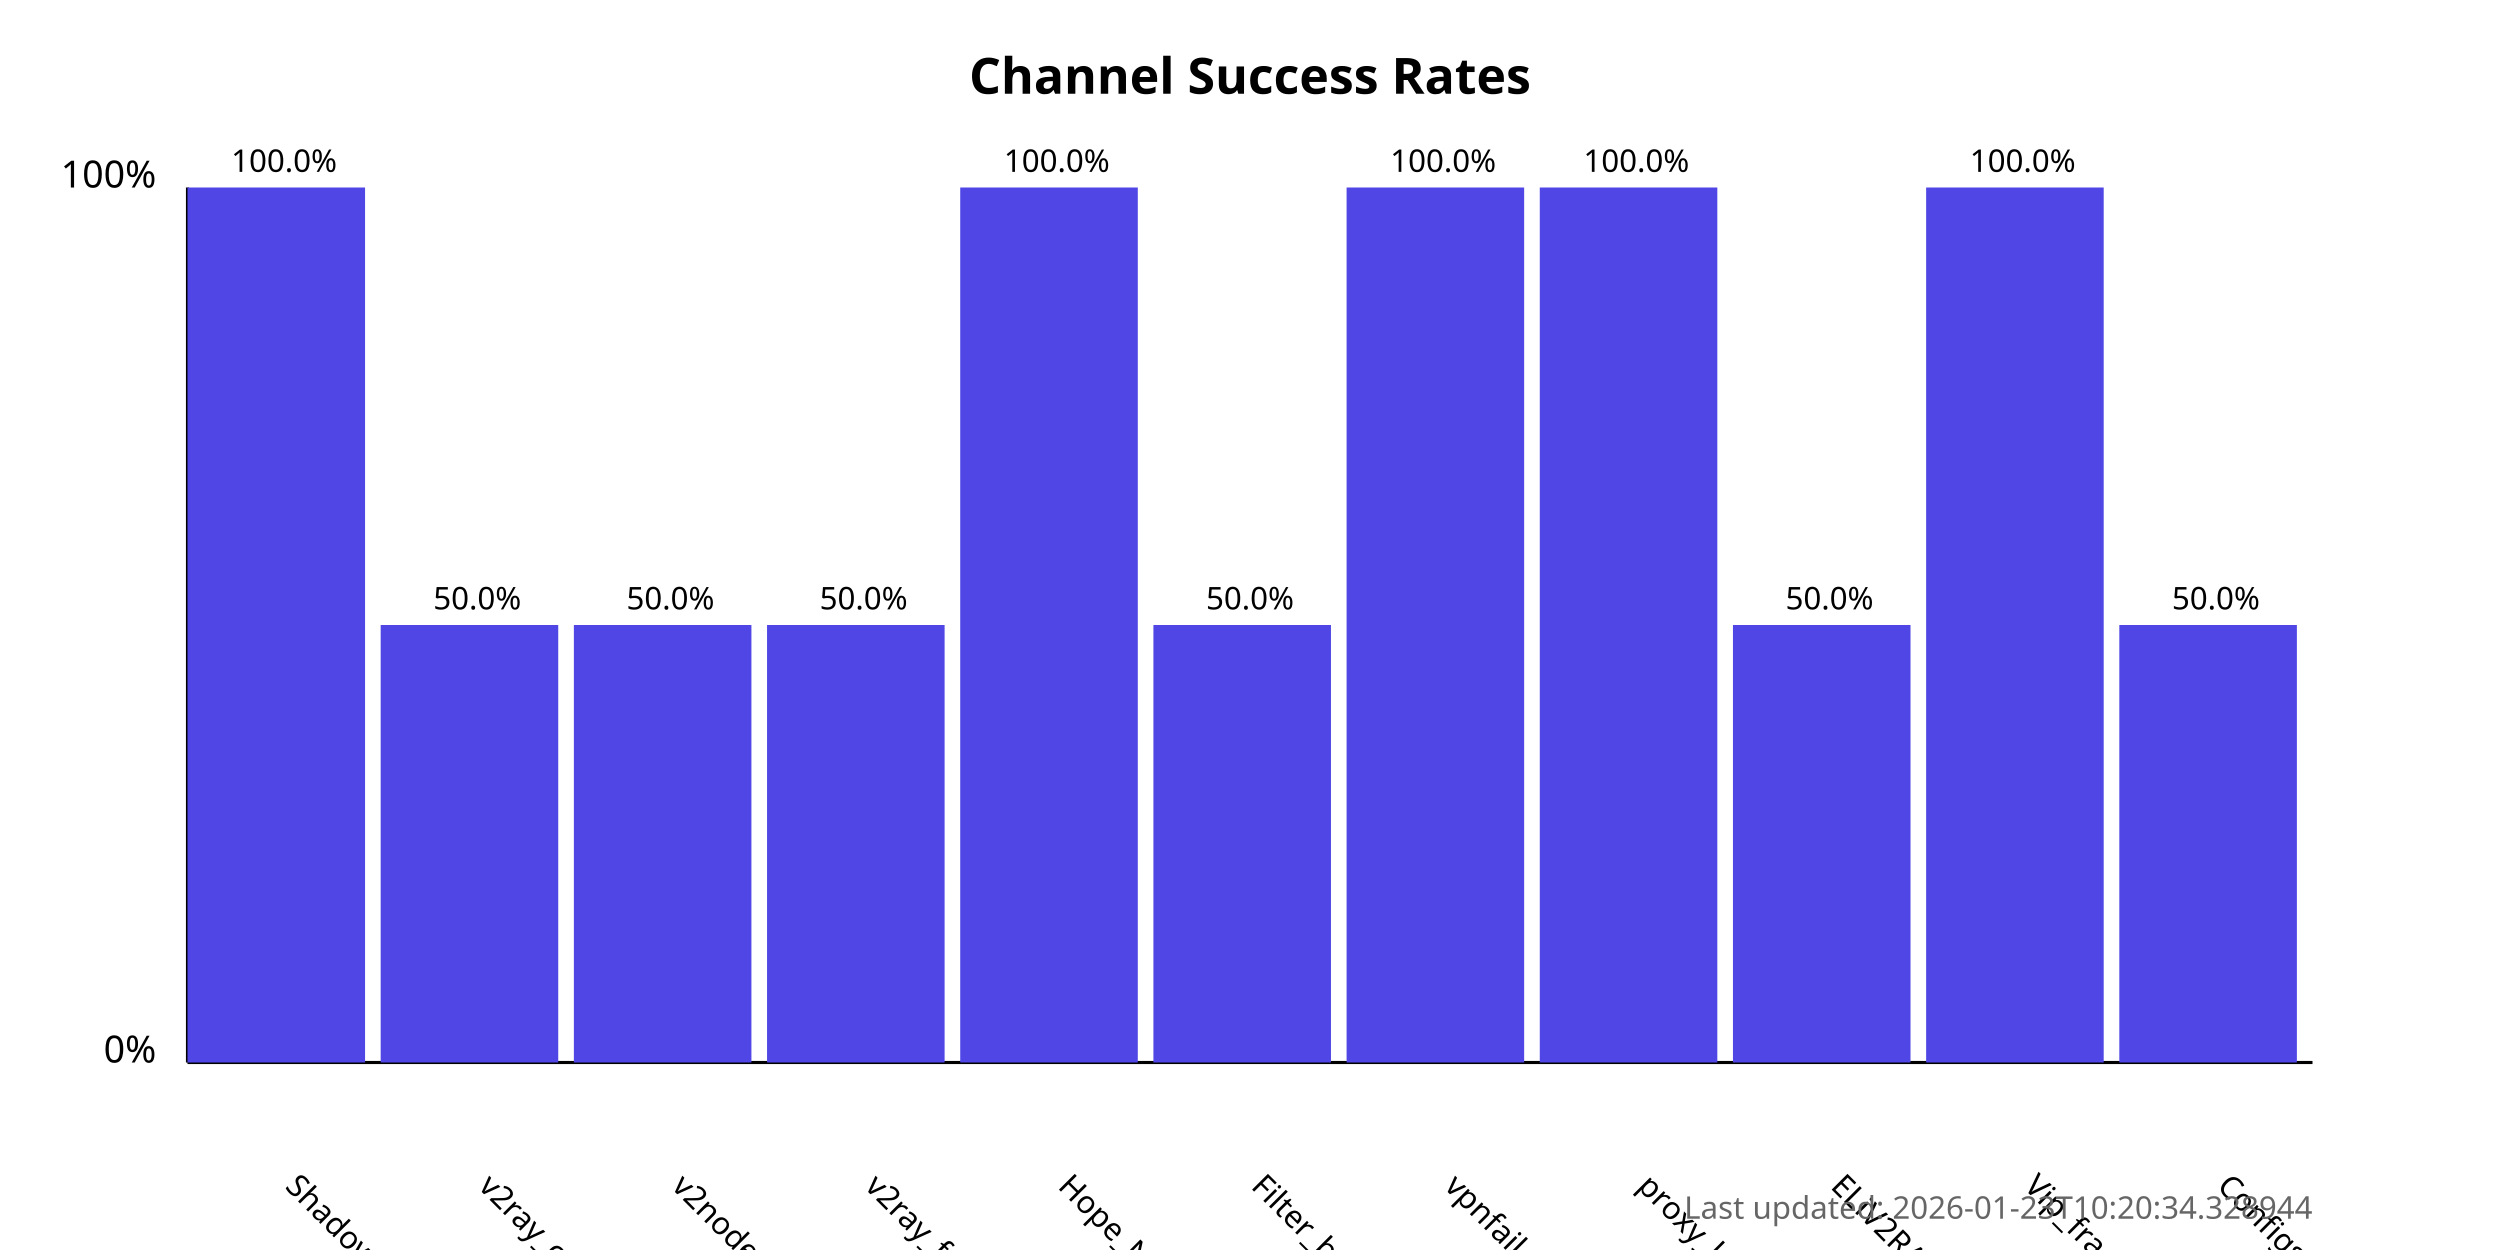
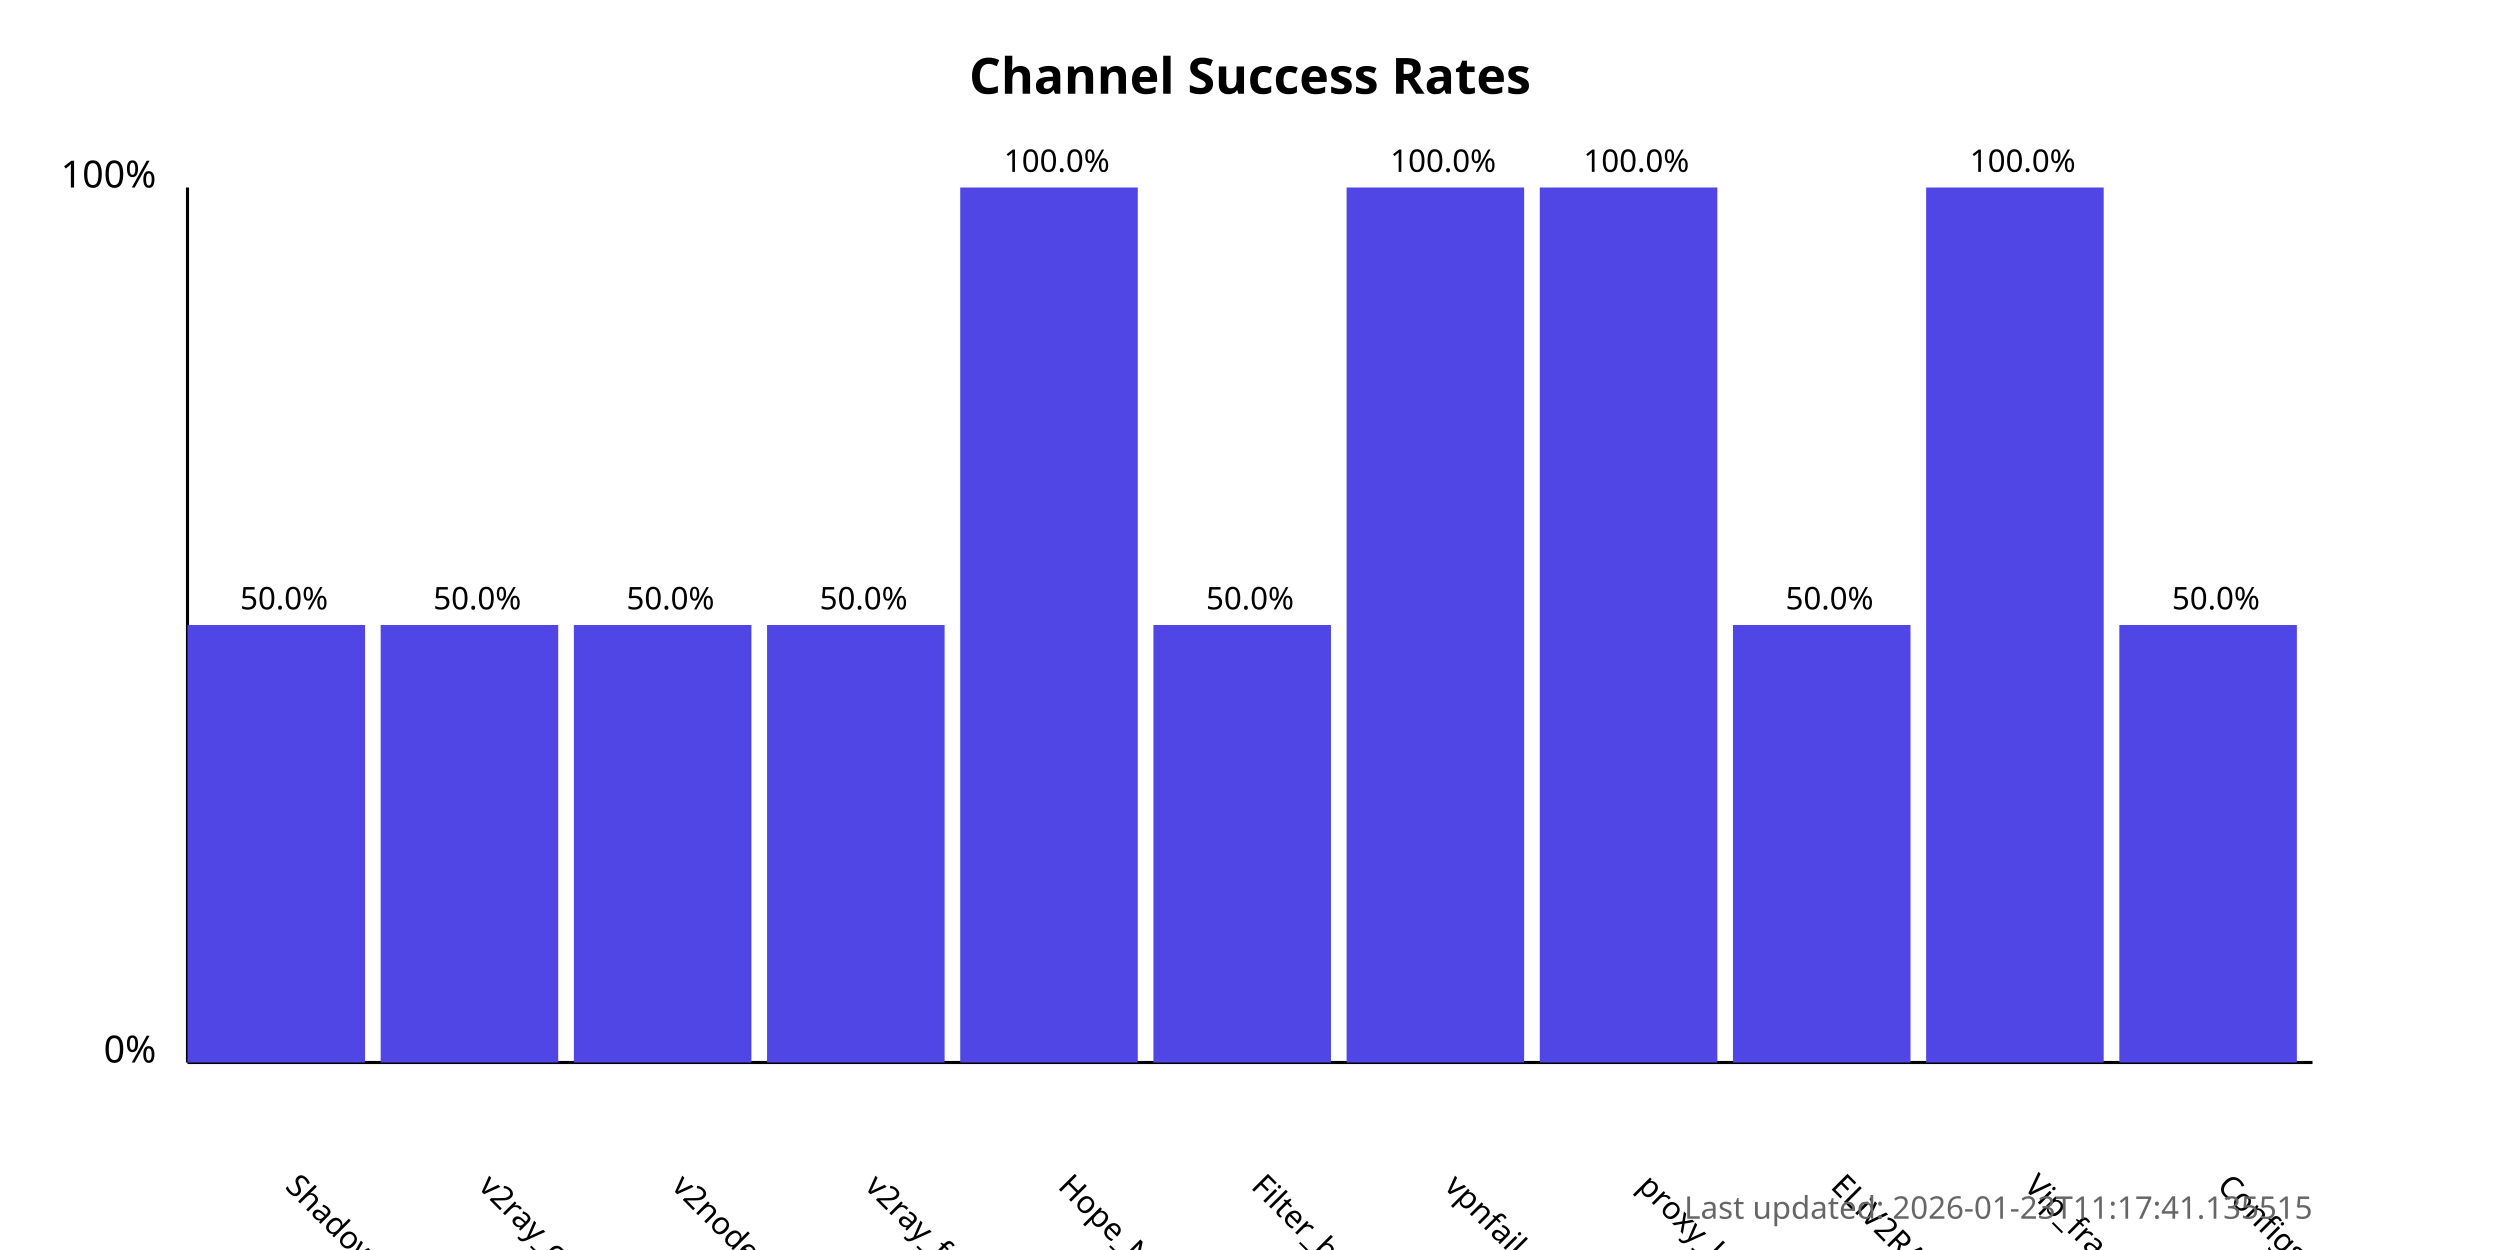
<svg xmlns="http://www.w3.org/2000/svg" width="800" height="400">
  <style>
            .chart-title { font: bold 16px sans-serif; }
            .axis-label { font: 12px sans-serif; }
            .tick-label { font: 10px sans-serif; }
            .bar { fill: #4f46e5; }
            .bar:hover { fill: #6366f1; }
            .timestamp { font: 10px sans-serif; fill: #666; }
        </style>
  <text x="400.0" y="30" text-anchor="middle" class="chart-title">
            Channel Success Rates
        </text>
  <line x1="60" y1="340" x2="60" y2="60" stroke="black" stroke-width="1" />
  <line x1="60" y1="340" x2="740" y2="340" stroke="black" stroke-width="1" />
  <text x="50" y="340" text-anchor="end" class="axis-label">0%</text>
  <text x="50" y="60" text-anchor="end" class="axis-label">100%</text>
  <g>
-     <rect x="60" y="60.0" width="56.818" height="280.0" class="bar" />
+     <rect x="60" y="200.0" width="56.818" height="140.0" class="bar" />
    <text x="90.909" y="380" transform="rotate(45, 90.90909, 380)" text-anchor="start" class="tick-label">
                ShadowProxy66
            </text>
-     <text x="90.909" y="55.0" text-anchor="middle" class="tick-label">
-                 100.0%
+     <text x="90.909" y="195.0" text-anchor="middle" class="tick-label">
+                 50.0%
            </text>
  </g>
  <g>
    <rect x="121.818" y="200.0" width="56.818" height="140.0" class="bar" />
    <text x="152.727" y="380" transform="rotate(45, 152.7273, 380)" text-anchor="start" class="tick-label">
                v2ray_configs_pool
            </text>
    <text x="152.727" y="195.0" text-anchor="middle" class="tick-label">
                50.0%
            </text>
  </g>
  <g>
    <rect x="183.636" y="200.0" width="56.818" height="140.0" class="bar" />
    <text x="214.545" y="380" transform="rotate(45, 214.5455, 380)" text-anchor="start" class="tick-label">
                v2nodes
            </text>
    <text x="214.545" y="195.0" text-anchor="middle" class="tick-label">
                50.0%
            </text>
  </g>
  <g>
    <rect x="245.455" y="200.0" width="56.818" height="140.0" class="bar" />
    <text x="276.364" y="380" transform="rotate(45, 276.3636, 380)" text-anchor="start" class="tick-label">
                v2ray_free_conf
            </text>
    <text x="276.364" y="195.0" text-anchor="middle" class="tick-label">
                50.0%
            </text>
  </g>
  <g>
    <rect x="307.273" y="60.0" width="56.818" height="280.0" class="bar" />
    <text x="338.182" y="380" transform="rotate(45, 338.1818, 380)" text-anchor="start" class="tick-label">
                Hope_Net
            </text>
    <text x="338.182" y="55.0" text-anchor="middle" class="tick-label">
                100.0%
            </text>
  </g>
  <g>
    <rect x="369.091" y="200.0" width="56.818" height="140.0" class="bar" />
    <text x="400.0" y="380" transform="rotate(45, 400.0, 380)" text-anchor="start" class="tick-label">
                Filter_breaker
            </text>
    <text x="400.0" y="195.0" text-anchor="middle" class="tick-label">
                50.0%
            </text>
  </g>
  <g>
    <rect x="430.909" y="60.0" width="56.818" height="280.0" class="bar" />
    <text x="461.818" y="380" transform="rotate(45, 461.8182, 380)" text-anchor="start" class="tick-label">
                vpnfail_vless
            </text>
    <text x="461.818" y="55.0" text-anchor="middle" class="tick-label">
                100.0%
            </text>
  </g>
  <g>
    <rect x="492.727" y="60.0" width="56.818" height="280.0" class="bar" />
    <text x="523.636" y="380" transform="rotate(45, 523.6364, 380)" text-anchor="start" class="tick-label">
                proxy_kafee
            </text>
    <text x="523.636" y="55.0" text-anchor="middle" class="tick-label">
                100.0%
            </text>
  </g>
  <g>
    <rect x="554.545" y="200.0" width="56.818" height="140.0" class="bar" />
    <text x="585.455" y="380" transform="rotate(45, 585.4545, 380)" text-anchor="start" class="tick-label">
                ELiV2RAY
            </text>
    <text x="585.455" y="195.0" text-anchor="middle" class="tick-label">
                50.0%
            </text>
  </g>
  <g>
    <rect x="616.364" y="60.0" width="56.818" height="280.0" class="bar" />
    <text x="647.273" y="380" transform="rotate(45, 647.2727, 380)" text-anchor="start" class="tick-label">
                Vip_fragment_v2ray
            </text>
    <text x="647.273" y="55.0" text-anchor="middle" class="tick-label">
                100.0%
            </text>
  </g>
  <g>
    <rect x="678.182" y="200.0" width="56.818" height="140.0" class="bar" />
    <text x="709.091" y="380" transform="rotate(45, 709.0909, 380)" text-anchor="start" class="tick-label">
                ConfigsHubPlus
            </text>
    <text x="709.091" y="195.0" text-anchor="middle" class="tick-label">
                50.0%
            </text>
  </g>
  <text x="740" y="390" text-anchor="end" class="timestamp">
-             Last updated: 2026-01-23T10:20:34.328944
+             Last updated: 2026-01-23T11:17:41.135515
        </text>
</svg>
